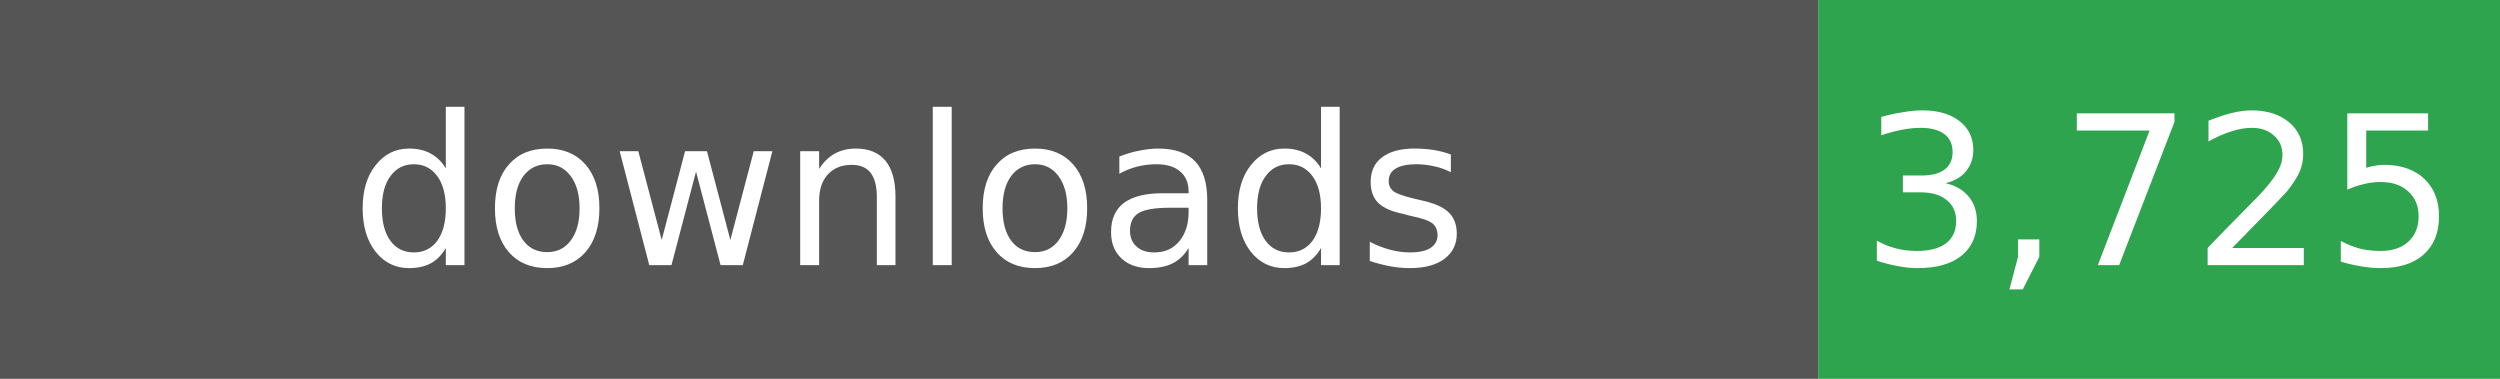
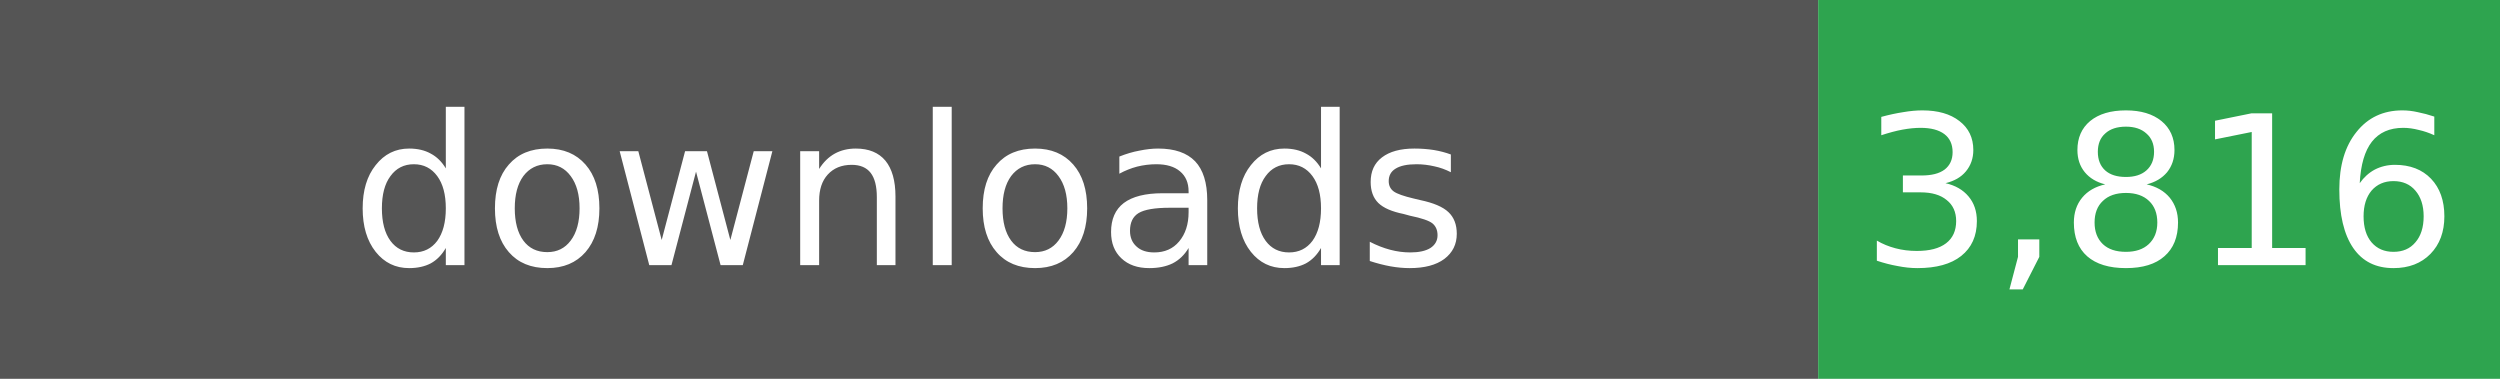
- <svg xmlns="http://www.w3.org/2000/svg" width="132" height="20" role="img" aria-label="Total downloads: 3,725">
+ <svg xmlns="http://www.w3.org/2000/svg" width="132" height="20" role="img" aria-label="Total downloads: 3,816">
  <rect width="96" height="20" fill="#555" />
  <rect x="96" width="36" height="20" fill="#2EA44F" />
  <g fill="#fff" text-anchor="middle" font-family="Verdana,Geneva,DejaVu Sans,sans-serif" font-size="11">
    <text x="48" y="14">downloads</text>
-     <text x="114" y="14">3,725</text>
+     <text x="114" y="14">3,816</text>
  </g>
</svg>
